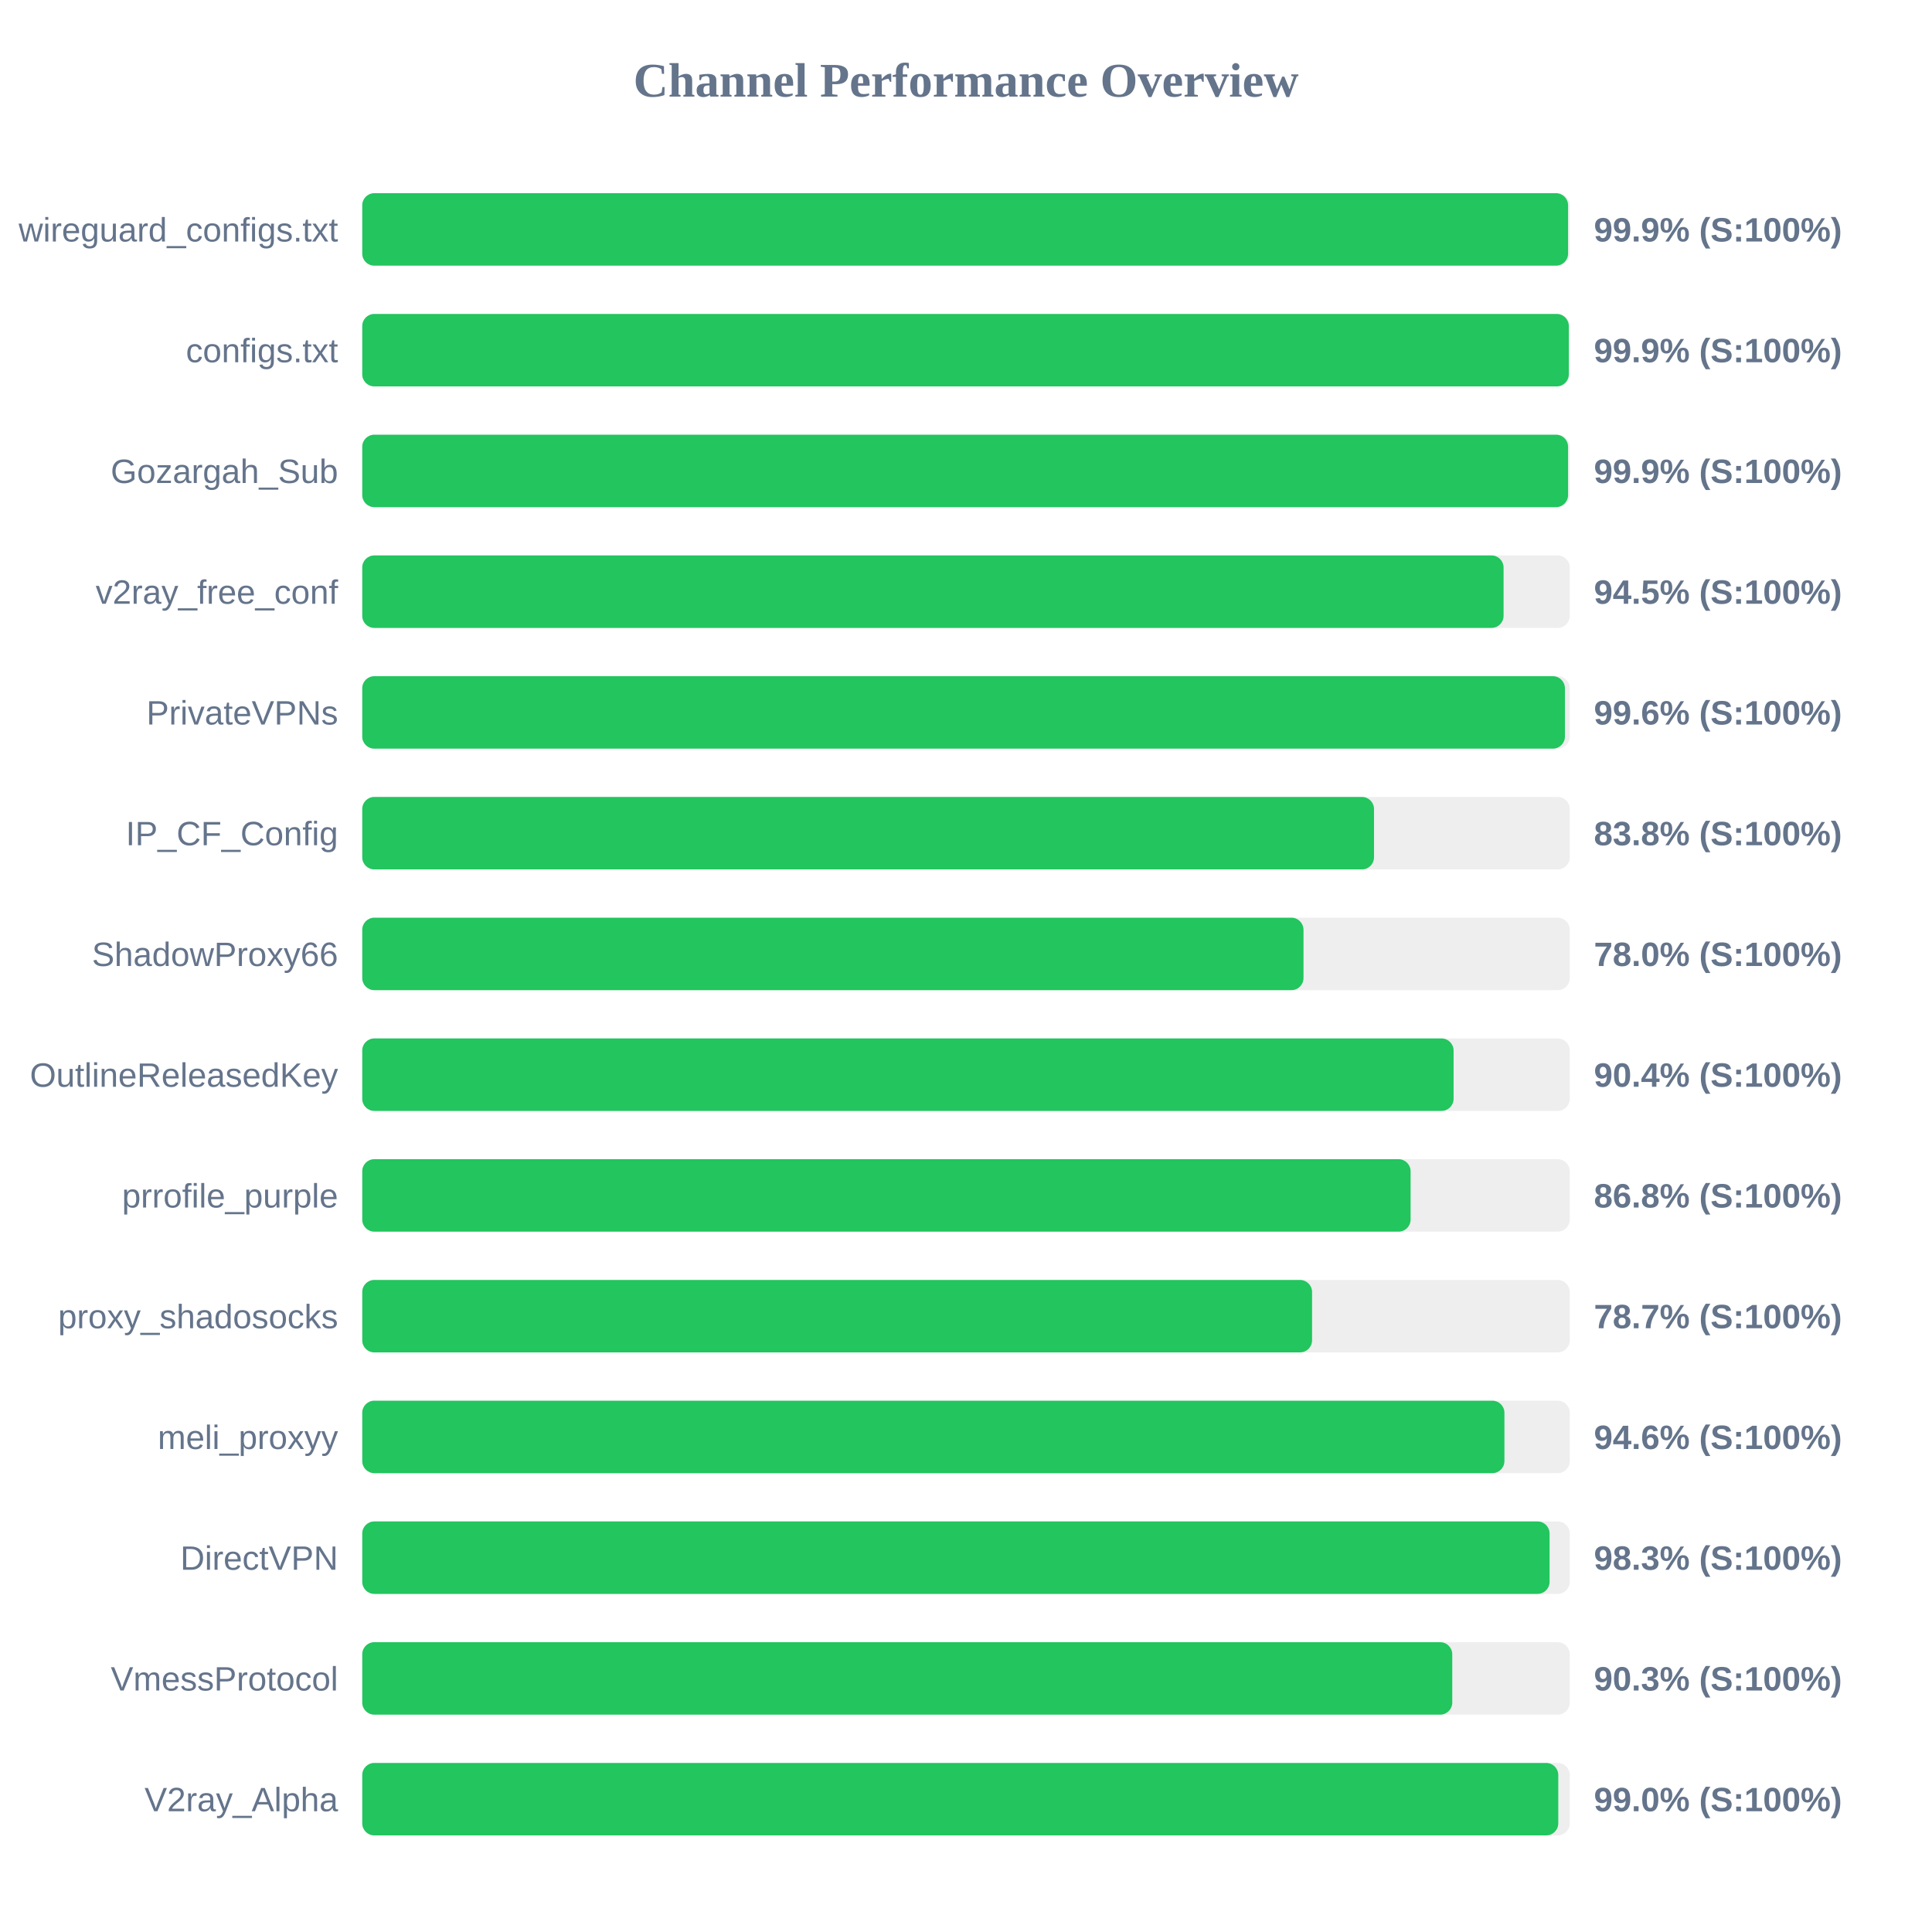
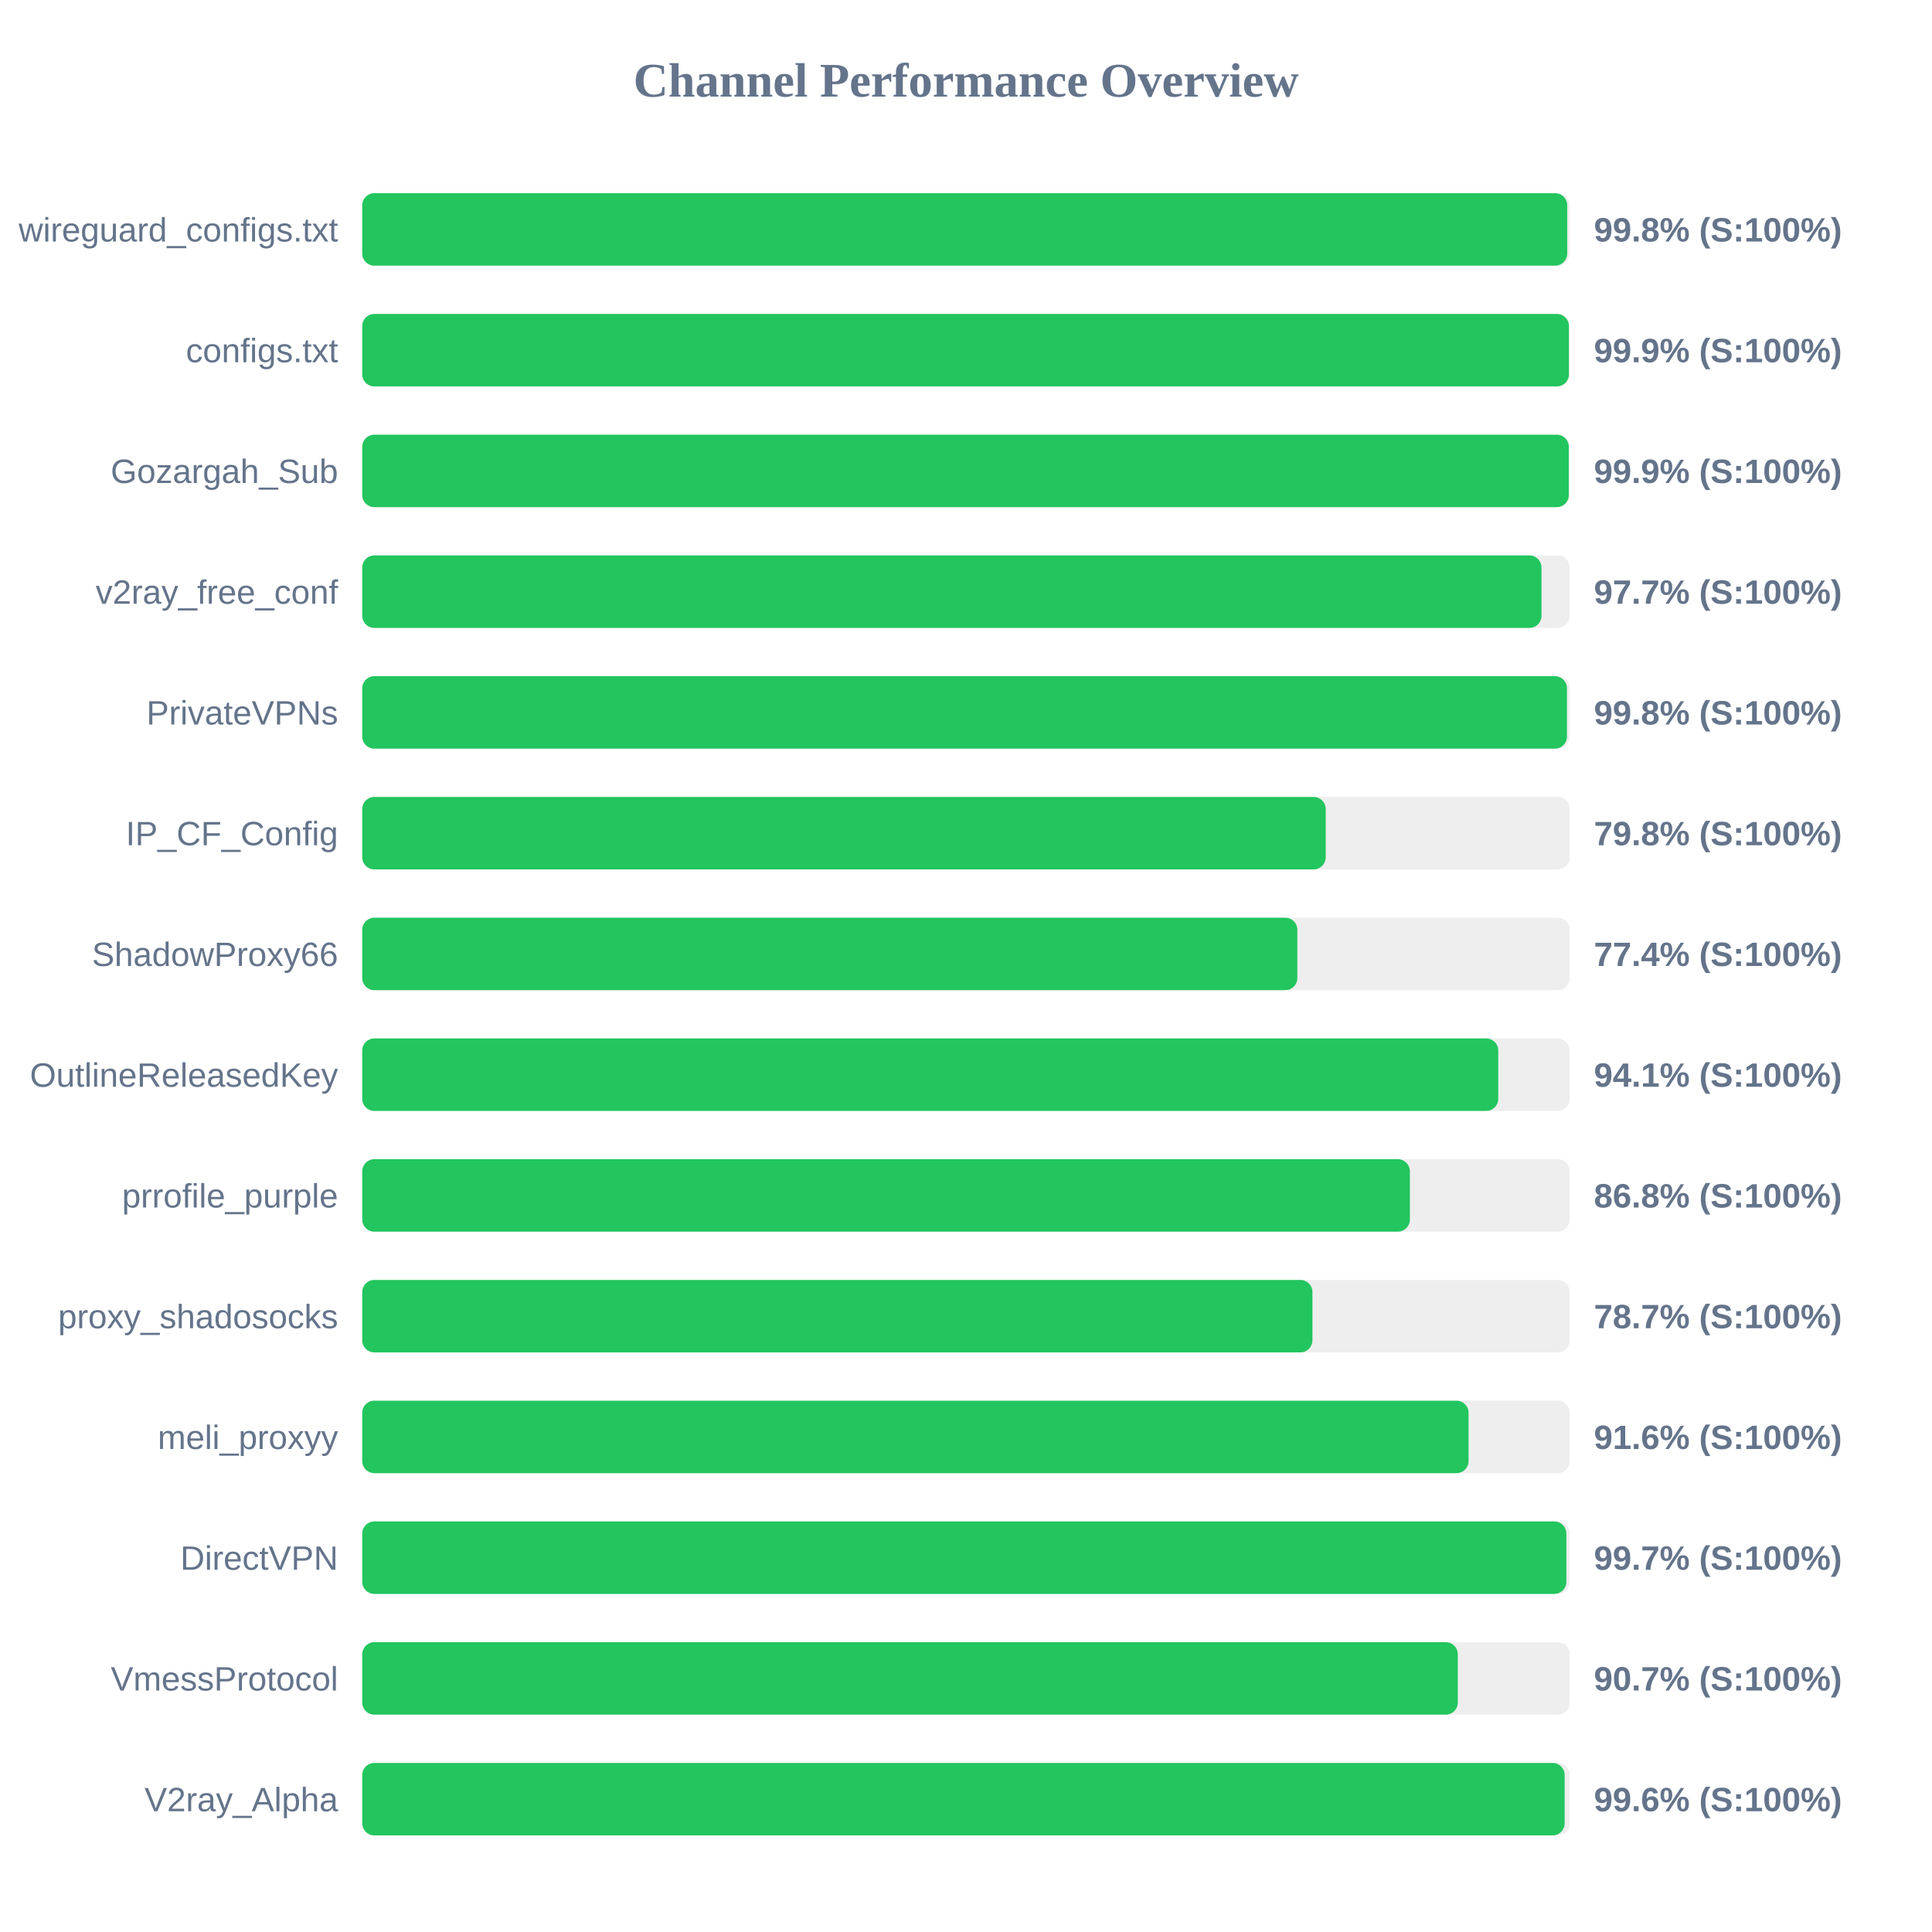
<svg xmlns="http://www.w3.org/2000/svg" width="800" height="800" version="1.1">
  <style>
        .row { font: 14px Arial; fill: #64748b; }
        .score { font: bold 14px Arial; fill: #64748b; }
    </style>
  <text x="400" y="40" text-anchor="middle" font-size="20px" font-weight="bold" fill="#64748b">Channel Performance Overview</text>
  <rect x="150" y="80" width="500" height="30" fill="#eee" rx="5" />
-   <rect x="150" y="80" width="499.3" height="30" fill="#22c55e" rx="5" />
+   <rect x="150" y="80" width="498.95" height="30" fill="#22c55e" rx="5" />
  <text x="140" y="100" text-anchor="end" class="row">wireguard_configs.txt</text>
-   <text x="660" y="100" text-anchor="start" class="score">99.9% (S:100%)</text>
+   <text x="660" y="100" text-anchor="start" class="score">99.8% (S:100%)</text>
  <rect x="150" y="130" width="500" height="30" fill="#eee" rx="5" />
-   <rect x="150" y="130" width="499.6" height="30" fill="#22c55e" rx="5" />
+   <rect x="150" y="130" width="499.65" height="30" fill="#22c55e" rx="5" />
  <text x="140" y="150" text-anchor="end" class="row">configs.txt</text>
  <text x="660" y="150" text-anchor="start" class="score">99.9% (S:100%)</text>
  <rect x="150" y="180" width="500" height="30" fill="#eee" rx="5" />
-   <rect x="150" y="180" width="499.3" height="30" fill="#22c55e" rx="5" />
+   <rect x="150" y="180" width="499.6" height="30" fill="#22c55e" rx="5" />
  <text x="140" y="200" text-anchor="end" class="row">Gozargah_Sub</text>
  <text x="660" y="200" text-anchor="start" class="score">99.9% (S:100%)</text>
  <rect x="150" y="230" width="500" height="30" fill="#eee" rx="5" />
-   <rect x="150" y="230" width="472.6" height="30" fill="#22c55e" rx="5" />
+   <rect x="150" y="230" width="488.3" height="30" fill="#22c55e" rx="5" />
  <text x="140" y="250" text-anchor="end" class="row">v2ray_free_conf</text>
-   <text x="660" y="250" text-anchor="start" class="score">94.5% (S:100%)</text>
+   <text x="660" y="250" text-anchor="start" class="score">97.7% (S:100%)</text>
  <rect x="150" y="280" width="500" height="30" fill="#eee" rx="5" />
-   <rect x="150" y="280" width="498.0" height="30" fill="#22c55e" rx="5" />
+   <rect x="150" y="280" width="498.85" height="30" fill="#22c55e" rx="5" />
  <text x="140" y="300" text-anchor="end" class="row">PrivateVPNs</text>
-   <text x="660" y="300" text-anchor="start" class="score">99.6% (S:100%)</text>
+   <text x="660" y="300" text-anchor="start" class="score">99.8% (S:100%)</text>
  <rect x="150" y="330" width="500" height="30" fill="#eee" rx="5" />
-   <rect x="150" y="330" width="418.95" height="30" fill="#22c55e" rx="5" />
+   <rect x="150" y="330" width="398.95" height="30" fill="#22c55e" rx="5" />
  <text x="140" y="350" text-anchor="end" class="row">IP_CF_Config</text>
-   <text x="660" y="350" text-anchor="start" class="score">83.8% (S:100%)</text>
+   <text x="660" y="350" text-anchor="start" class="score">79.8% (S:100%)</text>
  <rect x="150" y="380" width="500" height="30" fill="#eee" rx="5" />
-   <rect x="150" y="380" width="389.75" height="30" fill="#22c55e" rx="5" />
+   <rect x="150" y="380" width="387.2" height="30" fill="#22c55e" rx="5" />
  <text x="140" y="400" text-anchor="end" class="row">ShadowProxy66</text>
-   <text x="660" y="400" text-anchor="start" class="score">78.0% (S:100%)</text>
+   <text x="660" y="400" text-anchor="start" class="score">77.4% (S:100%)</text>
  <rect x="150" y="430" width="500" height="30" fill="#eee" rx="5" />
-   <rect x="150" y="430" width="451.9" height="30" fill="#22c55e" rx="5" />
+   <rect x="150" y="430" width="470.4" height="30" fill="#22c55e" rx="5" />
  <text x="140" y="450" text-anchor="end" class="row">OutlineReleasedKey</text>
-   <text x="660" y="450" text-anchor="start" class="score">90.4% (S:100%)</text>
+   <text x="660" y="450" text-anchor="start" class="score">94.1% (S:100%)</text>
  <rect x="150" y="480" width="500" height="30" fill="#eee" rx="5" />
-   <rect x="150" y="480" width="434.1" height="30" fill="#22c55e" rx="5" />
+   <rect x="150" y="480" width="433.8" height="30" fill="#22c55e" rx="5" />
  <text x="140" y="500" text-anchor="end" class="row">prrofile_purple</text>
  <text x="660" y="500" text-anchor="start" class="score">86.8% (S:100%)</text>
  <rect x="150" y="530" width="500" height="30" fill="#eee" rx="5" />
-   <rect x="150" y="530" width="393.3" height="30" fill="#22c55e" rx="5" />
+   <rect x="150" y="530" width="393.45" height="30" fill="#22c55e" rx="5" />
  <text x="140" y="550" text-anchor="end" class="row">proxy_shadosocks</text>
  <text x="660" y="550" text-anchor="start" class="score">78.7% (S:100%)</text>
  <rect x="150" y="580" width="500" height="30" fill="#eee" rx="5" />
-   <rect x="150" y="580" width="472.95" height="30" fill="#22c55e" rx="5" />
+   <rect x="150" y="580" width="458.1" height="30" fill="#22c55e" rx="5" />
  <text x="140" y="600" text-anchor="end" class="row">meli_proxyy</text>
-   <text x="660" y="600" text-anchor="start" class="score">94.6% (S:100%)</text>
+   <text x="660" y="600" text-anchor="start" class="score">91.6% (S:100%)</text>
  <rect x="150" y="630" width="500" height="30" fill="#eee" rx="5" />
-   <rect x="150" y="630" width="491.65" height="30" fill="#22c55e" rx="5" />
+   <rect x="150" y="630" width="498.6" height="30" fill="#22c55e" rx="5" />
  <text x="140" y="650" text-anchor="end" class="row">DirectVPN</text>
-   <text x="660" y="650" text-anchor="start" class="score">98.3% (S:100%)</text>
+   <text x="660" y="650" text-anchor="start" class="score">99.7% (S:100%)</text>
  <rect x="150" y="680" width="500" height="30" fill="#eee" rx="5" />
-   <rect x="150" y="680" width="451.35" height="30" fill="#22c55e" rx="5" />
+   <rect x="150" y="680" width="453.65" height="30" fill="#22c55e" rx="5" />
  <text x="140" y="700" text-anchor="end" class="row">VmessProtocol</text>
-   <text x="660" y="700" text-anchor="start" class="score">90.3% (S:100%)</text>
+   <text x="660" y="700" text-anchor="start" class="score">90.7% (S:100%)</text>
  <rect x="150" y="730" width="500" height="30" fill="#eee" rx="5" />
-   <rect x="150" y="730" width="495.25" height="30" fill="#22c55e" rx="5" />
+   <rect x="150" y="730" width="497.9" height="30" fill="#22c55e" rx="5" />
  <text x="140" y="750" text-anchor="end" class="row">V2ray_Alpha</text>
-   <text x="660" y="750" text-anchor="start" class="score">99.0% (S:100%)</text>
+   <text x="660" y="750" text-anchor="start" class="score">99.6% (S:100%)</text>
</svg>
